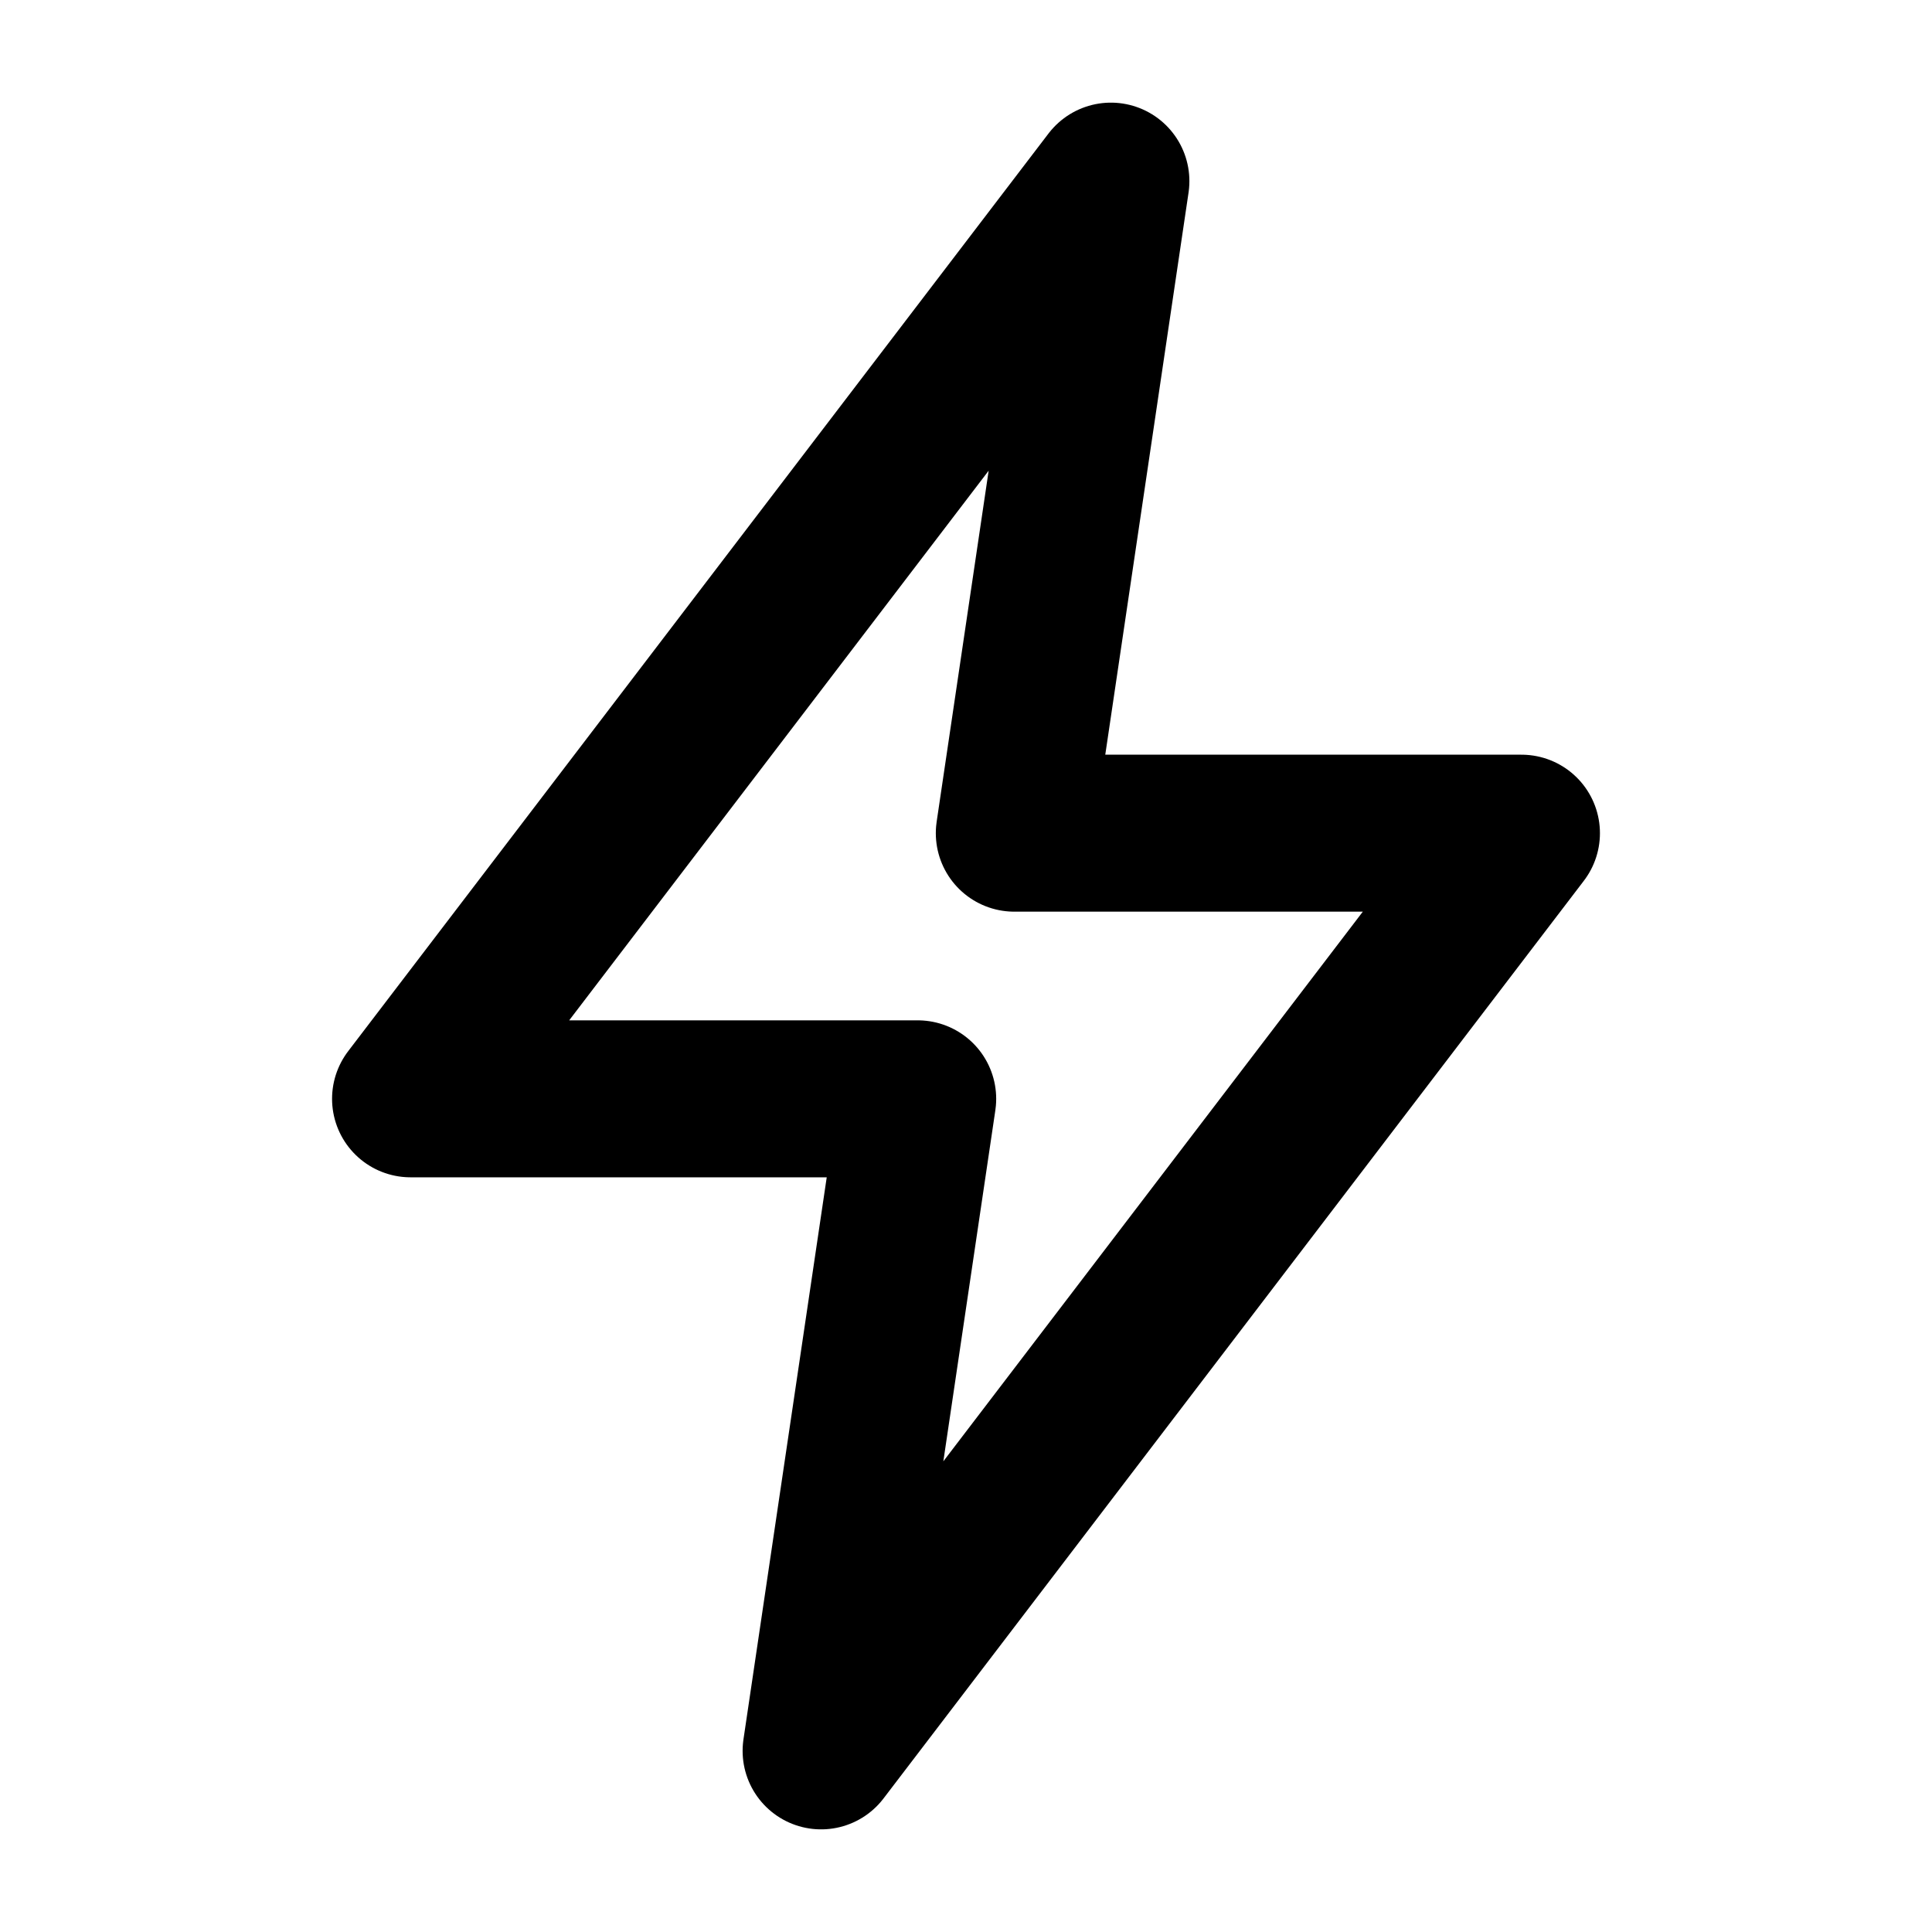
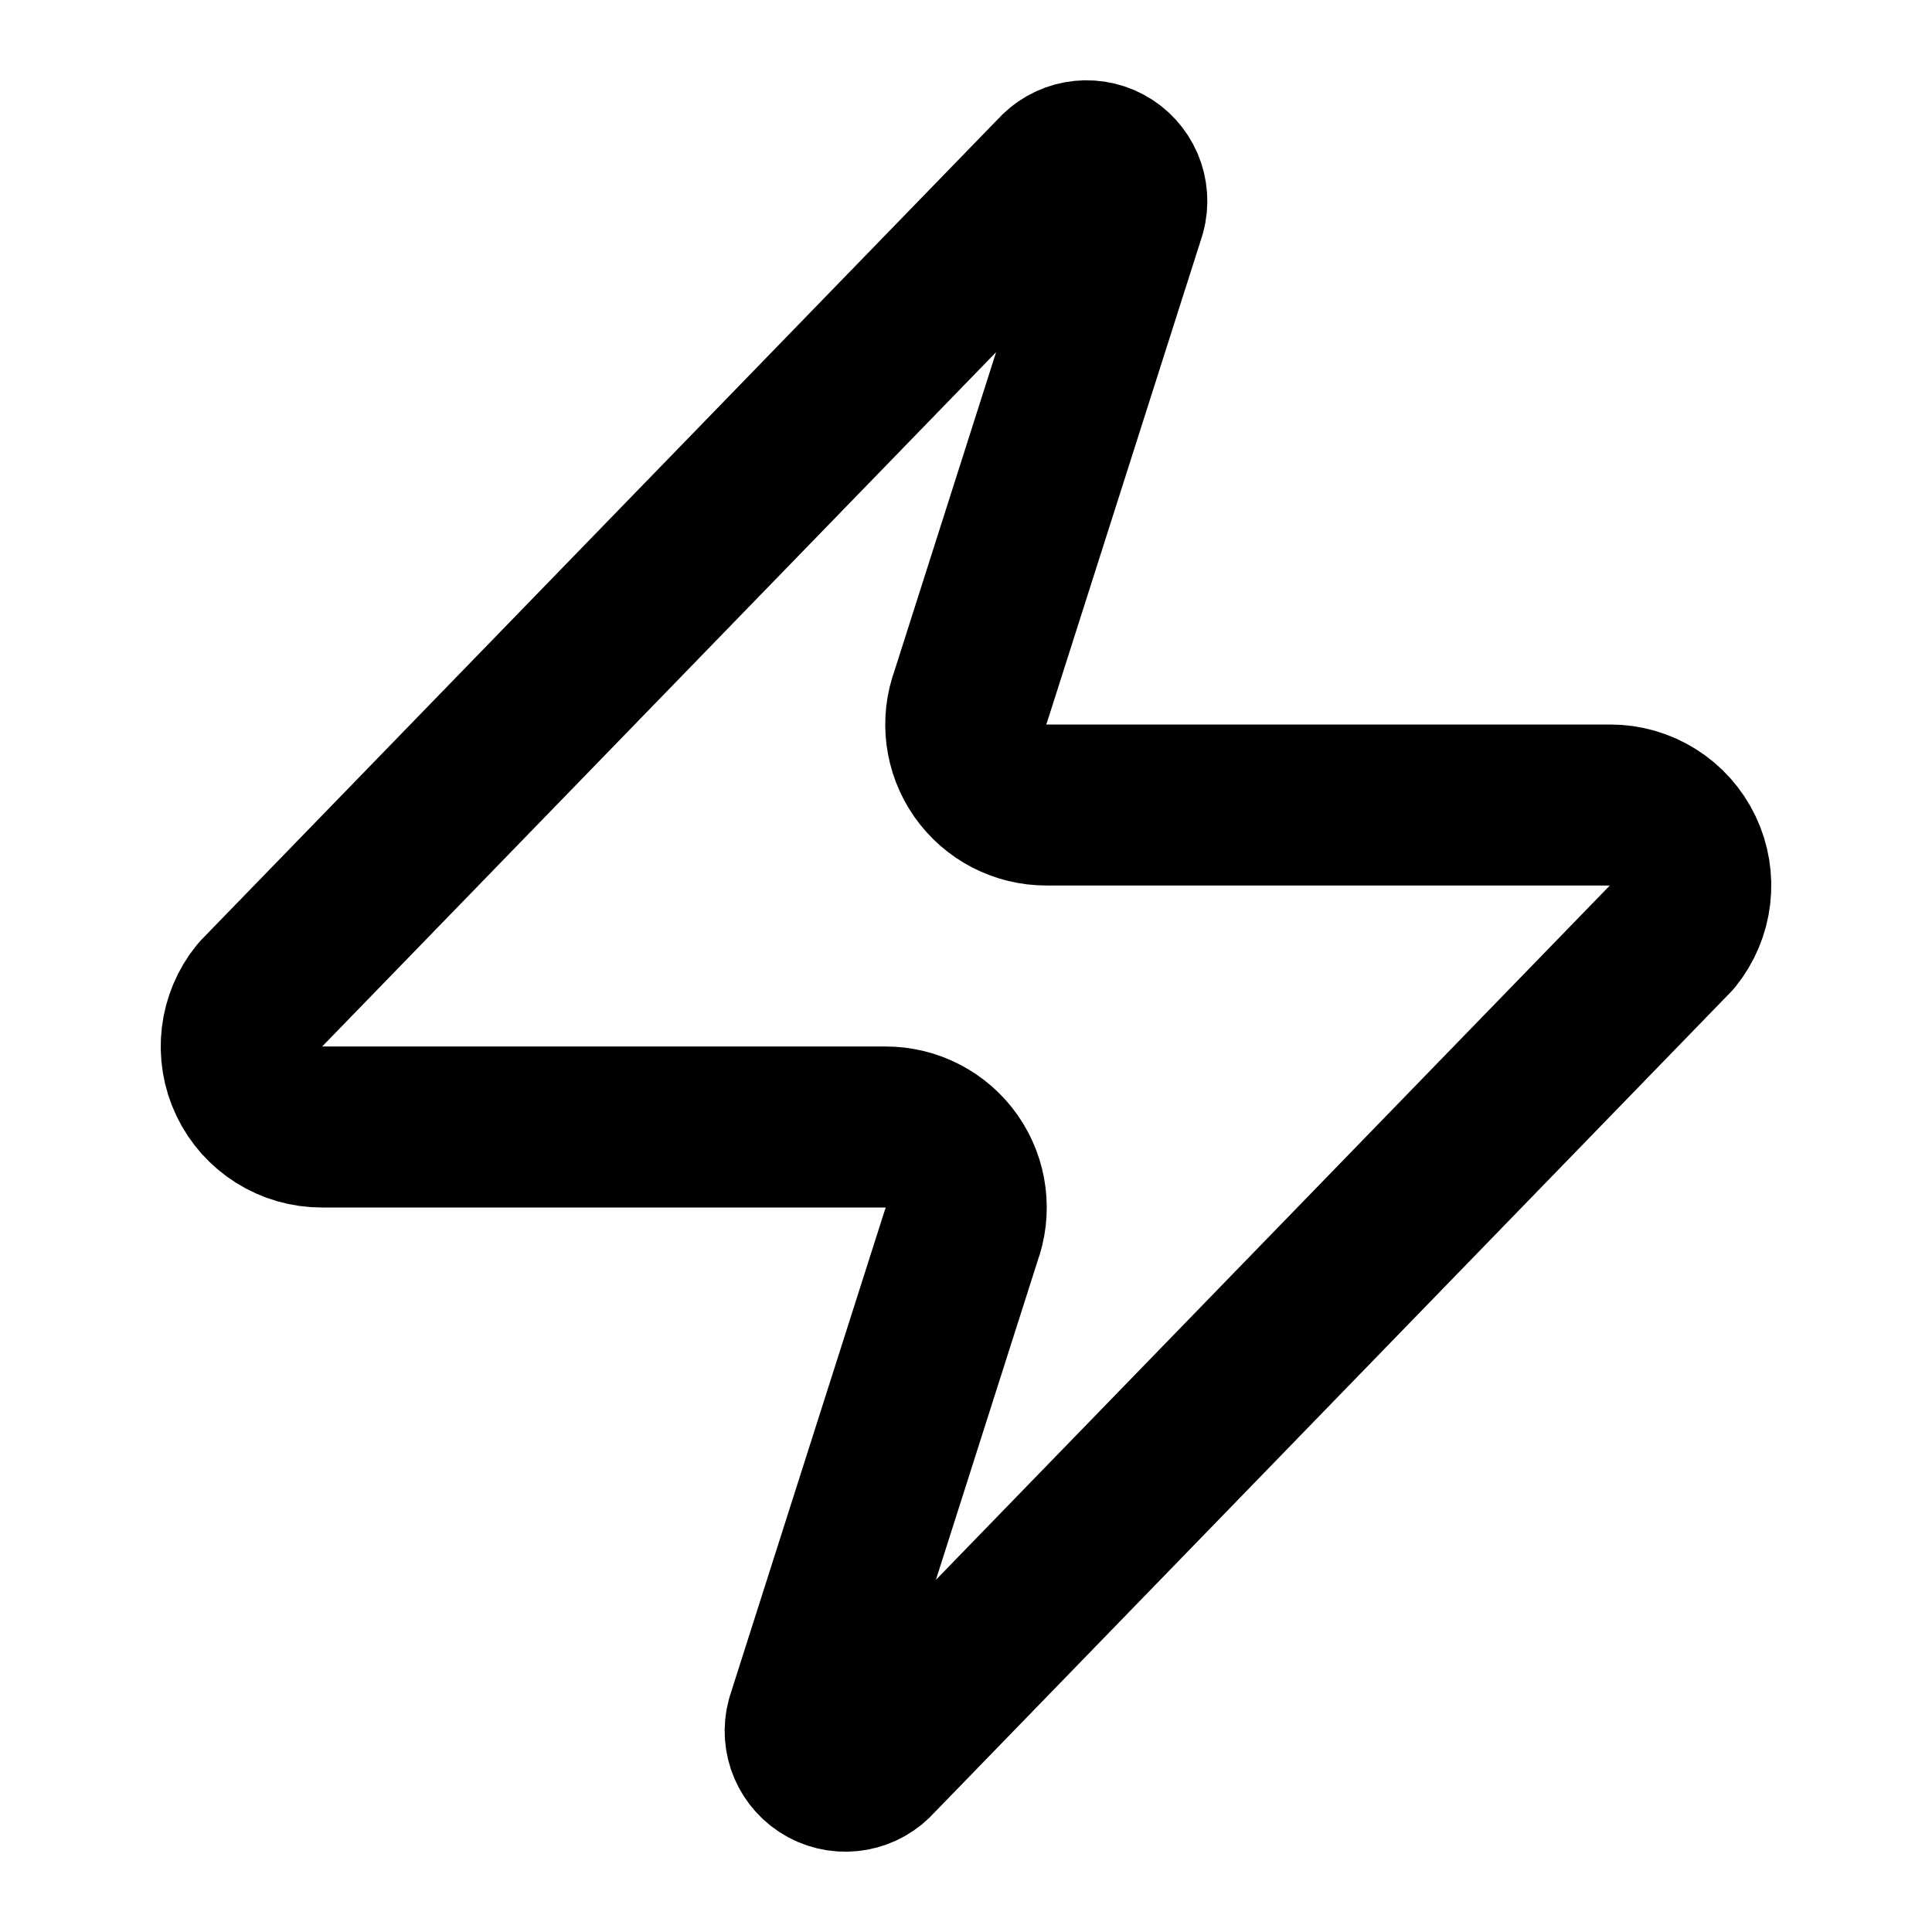
- <svg xmlns="http://www.w3.org/2000/svg" viewBox="0 0 16 16">
-   <path d="M9.2 1.5 3.4 9.1h4.2l-.8 5.4 5.8-7.6H8.4z" fill="none" stroke="#000" stroke-width="1.3" stroke-linejoin="round" />
+ <svg xmlns="http://www.w3.org/2000/svg" class="lucide lucide-zap" width="24" height="24" viewBox="0 0 24 24" fill="none" stroke="currentColor" stroke-width="2" stroke-linecap="round" stroke-linejoin="round">
+   <path d="M4 14a1 1 0 0 1-.78-1.63l9.9-10.2a.5.5 0 0 1 .86.46l-1.92 6.02A1 1 0 0 0 13 10h7a1 1 0 0 1 .78 1.63l-9.9 10.2a.5.5 0 0 1-.86-.46l1.92-6.02A1 1 0 0 0 11 14z" />
</svg>
